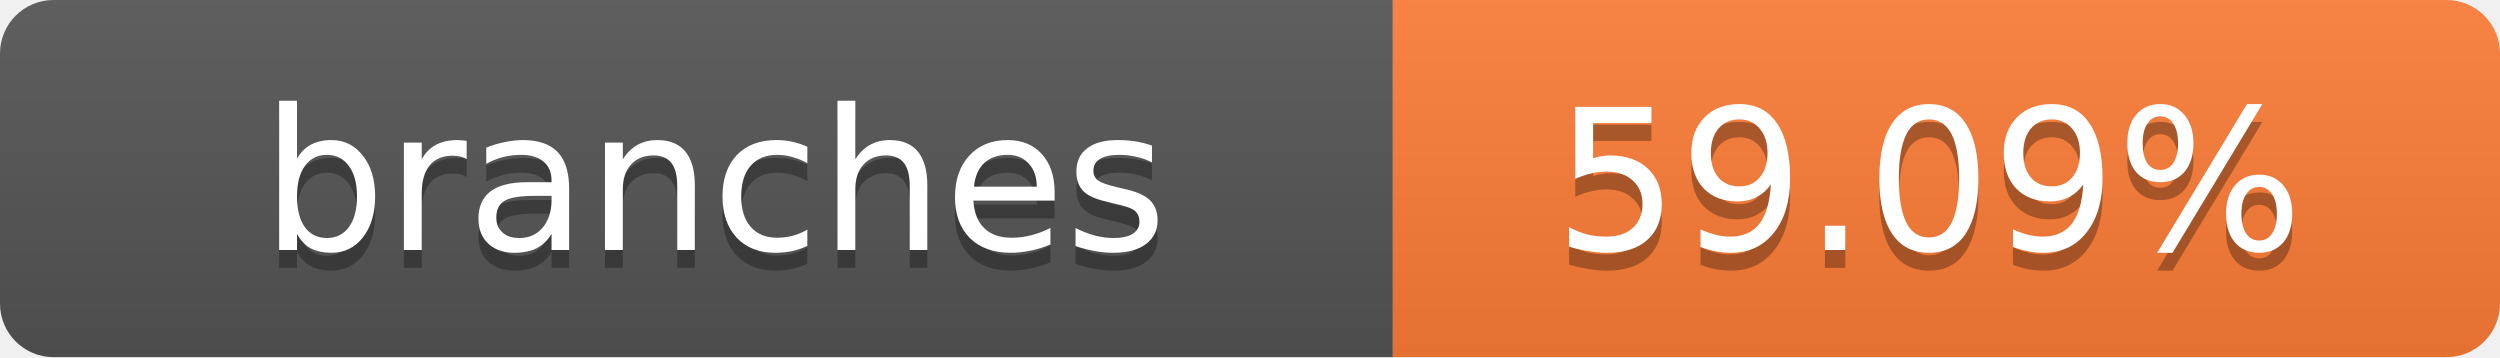
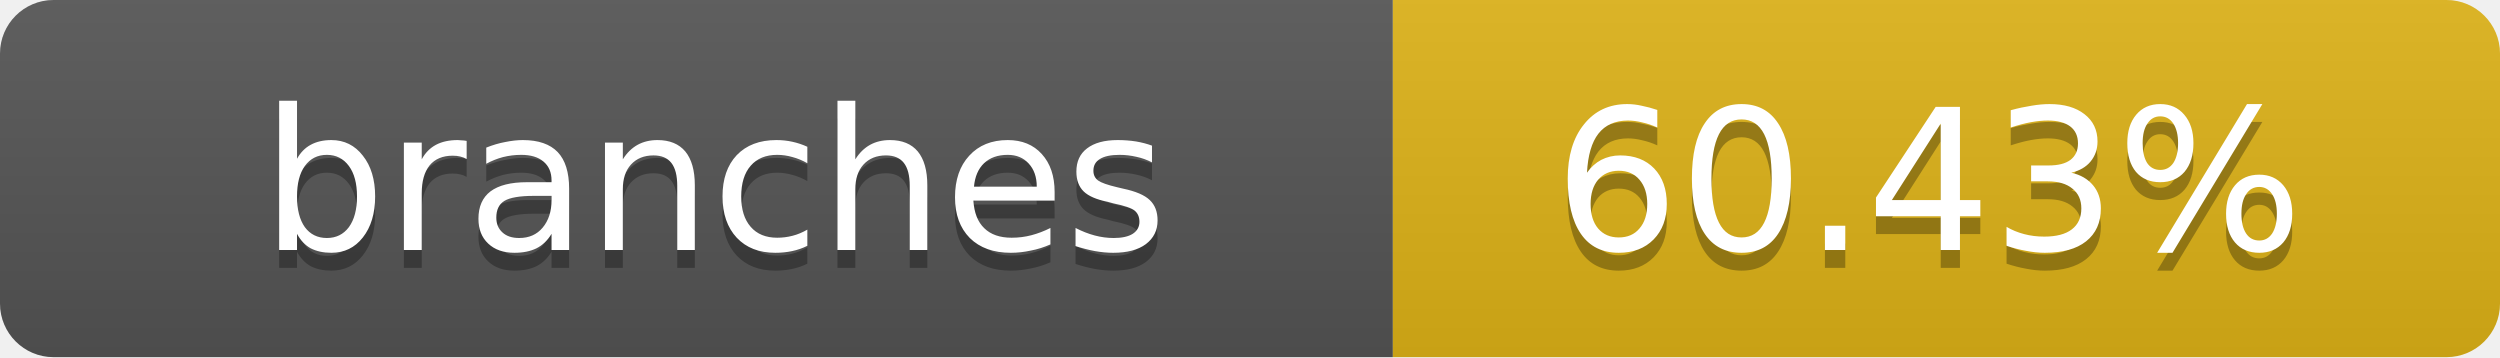
- <svg xmlns="http://www.w3.org/2000/svg" width="140" height="20" role="img" aria-label="branches: 59.09%">
+ <svg xmlns="http://www.w3.org/2000/svg" width="140" height="20" role="img" aria-label="branches: 60.43%">
  <linearGradient id="s" x2="0" y2="100%">
    <stop offset="0" stop-color="#bbb" stop-opacity=".1" />
    <stop offset="1" stop-opacity=".1" />
  </linearGradient>
  <clipPath id="r">
    <rect width="140" height="20" rx="3" fill="#fff" />
  </clipPath>
  <g clip-path="url(#r)">
    <rect width="78" height="20" fill="#555" />
-     <rect x="78" width="62" height="20" fill="#fe7d37" />
+     <rect x="78" width="62" height="20" fill="#dfb317" />
    <rect width="140" height="20" fill="url(#s)" />
  </g>
  <g fill="#fff" text-anchor="middle" font-family="Verdana,Geneva,DejaVu Sans,sans-serif" text-rendering="geometricPrecision" font-size="11">
    <text x="40" y="15" fill="#010101" fill-opacity=".3">branches</text>
    <text x="40" y="14">branches</text>
-     <text x="108" y="15" fill="#010101" fill-opacity=".3">59.09%</text>
-     <text x="108" y="14">59.09%</text>
+     <text x="108" y="15" fill="#010101" fill-opacity=".3">60.43%</text>
+     <text x="108" y="14">60.43%</text>
  </g>
</svg>
